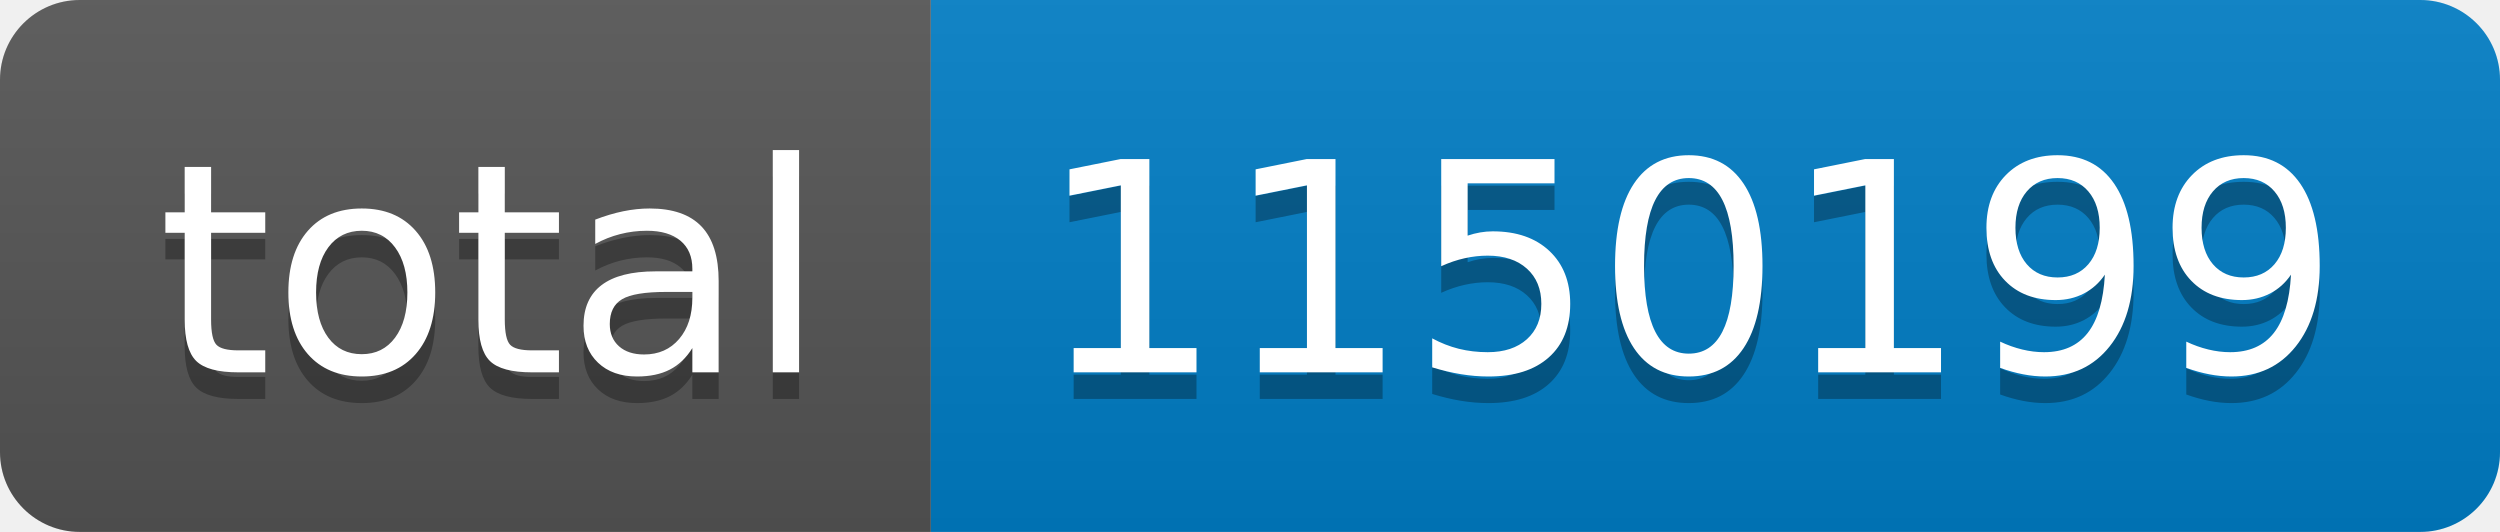
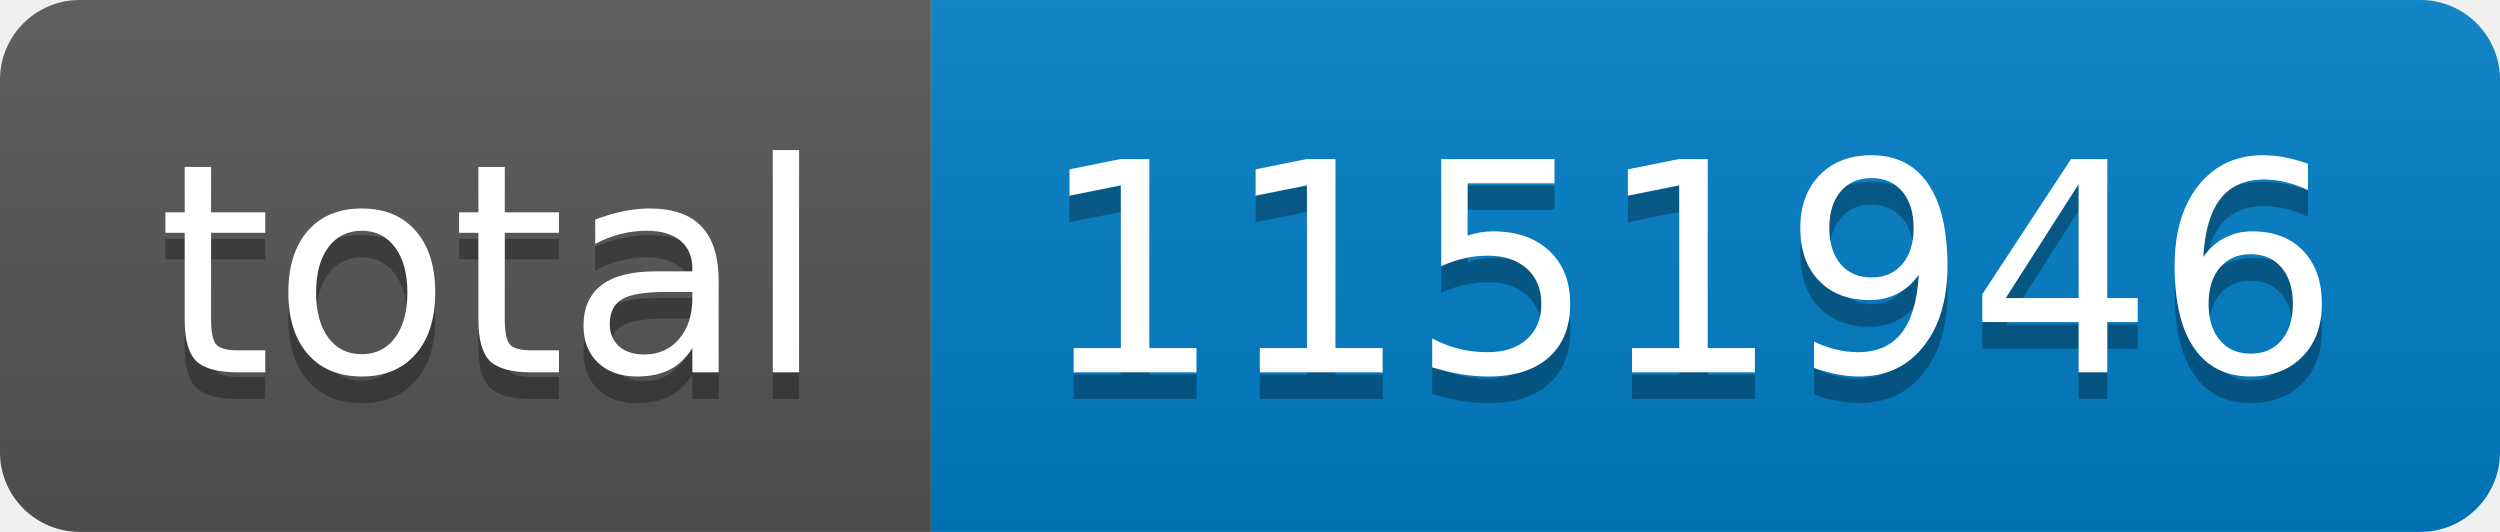
- <svg xmlns="http://www.w3.org/2000/svg" width="94" height="20" role="img" aria-label="total: 1150199">
+ <svg xmlns="http://www.w3.org/2000/svg" width="94" height="20" role="img" aria-label="total: 1151946">
  <linearGradient id="s" x2="0" y2="100%">
    <stop offset="0" stop-color="#bbb" stop-opacity=".1" />
    <stop offset="1" stop-opacity=".1" />
  </linearGradient>
  <clipPath id="r">
    <rect width="94" height="20" rx="3" fill="#fff" />
  </clipPath>
  <g clip-path="url(#r)">
    <rect width="35" height="20" fill="#555" />
    <rect x="35" width="59" height="20" fill="#007ec6" />
    <rect width="94" height="20" fill="url(#s)" />
  </g>
  <g fill="#fff" text-anchor="middle" font-family="Verdana,Geneva,DejaVu Sans,sans-serif" text-rendering="geometricPrecision" font-size="110">
    <text aria-hidden="true" x="185" y="150" fill="#010101" fill-opacity=".3" transform="scale(.1)" textLength="250">total</text>
    <text x="185" y="140" transform="scale(.1)" fill="#fff" textLength="250">total</text>
-     <text aria-hidden="true" x="635" y="150" fill="#010101" fill-opacity=".3" transform="scale(.1)" textLength="490">1150199</text>
-     <text x="635" y="140" transform="scale(.1)" fill="#fff" textLength="490">1150199</text>
+     <text aria-hidden="true" x="635" y="150" fill="#010101" fill-opacity=".3" transform="scale(.1)" textLength="490">1151946</text>
+     <text x="635" y="140" transform="scale(.1)" fill="#fff" textLength="490">1151946</text>
  </g>
</svg>
